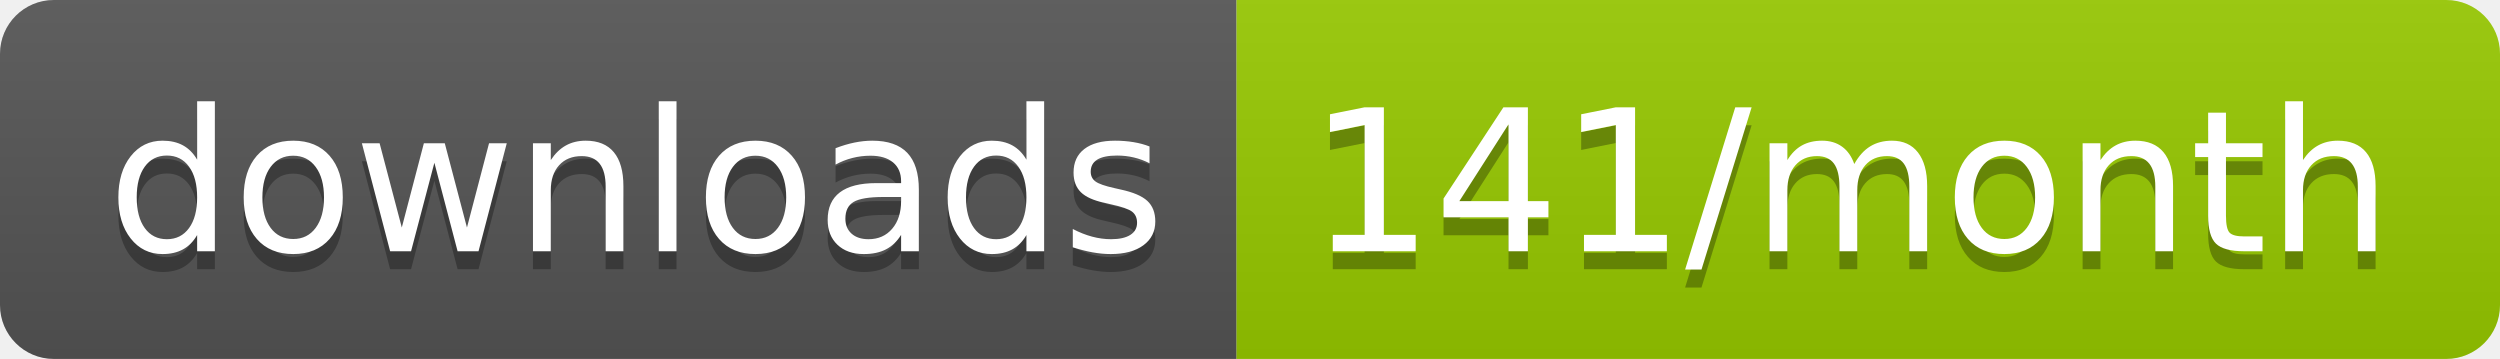
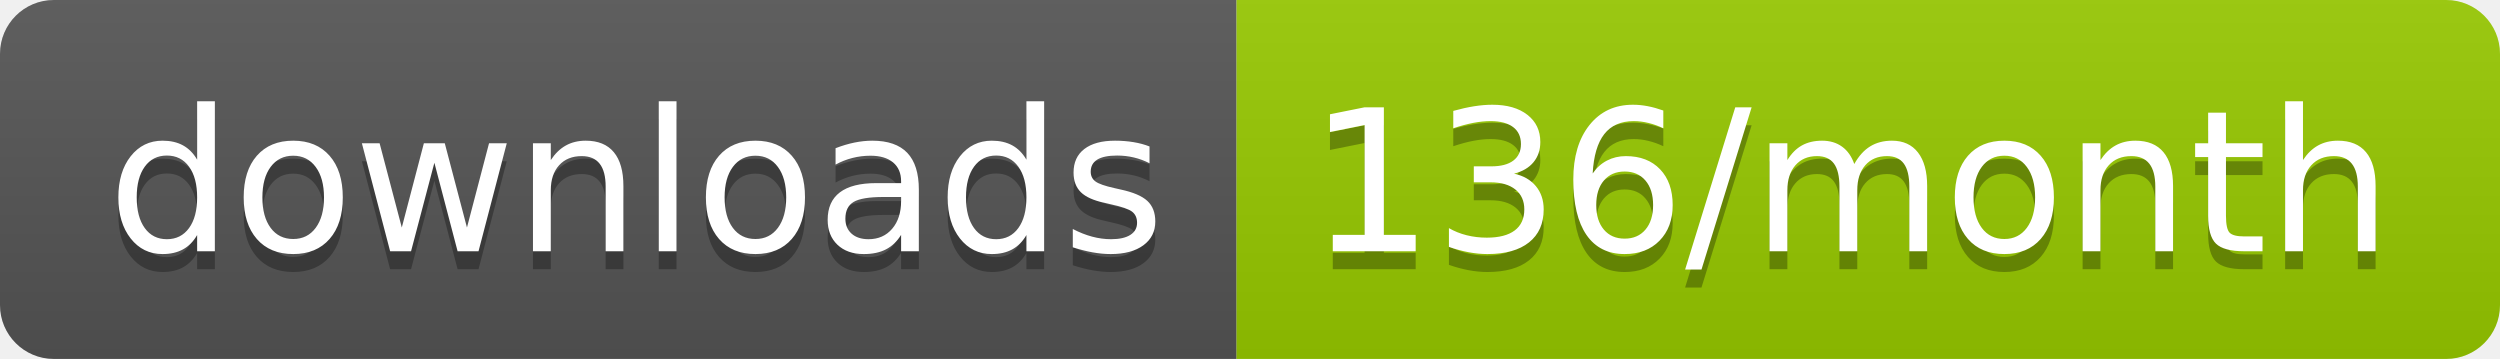
<svg xmlns="http://www.w3.org/2000/svg" width="139.3" height="20">
  <linearGradient id="smooth" x2="0" y2="100%">
    <stop offset="0" stop-color="#bbb" stop-opacity=".1" />
    <stop offset="1" stop-opacity=".1" />
  </linearGradient>
  <clipPath id="round">
    <rect width="139.3" height="20" rx="3" fill="#fff" />
  </clipPath>
  <g clip-path="url(#round)">
    <rect width="68.9" height="20" fill="#555" />
    <rect x="68.9" width="70.4" height="20" fill="#97CA00" />
    <rect width="139.3" height="20" fill="url(#smooth)" />
  </g>
  <g fill="#fff" text-anchor="middle" font-family="DejaVu Sans,Verdana,Geneva,sans-serif" font-size="110">
    <text x="354.5" y="150" fill="#010101" fill-opacity=".3" transform="scale(0.1)" textLength="589.0" lengthAdjust="spacing">downloads</text>
    <text x="354.5" y="140" transform="scale(0.1)" textLength="589.0" lengthAdjust="spacing">downloads</text>
-     <text x="1031.0" y="150" fill="#010101" fill-opacity=".3" transform="scale(0.1)" textLength="604.0" lengthAdjust="spacing">141/month</text>
-     <text x="1031.0" y="140" transform="scale(0.1)" textLength="604.0" lengthAdjust="spacing">141/month</text>
+     <text x="1031.0" y="150" fill="#010101" fill-opacity=".3" transform="scale(0.1)" textLength="604.0" lengthAdjust="spacing">136/month</text>
+     <text x="1031.0" y="140" transform="scale(0.1)" textLength="604.0" lengthAdjust="spacing">136/month</text>
  </g>
</svg>
